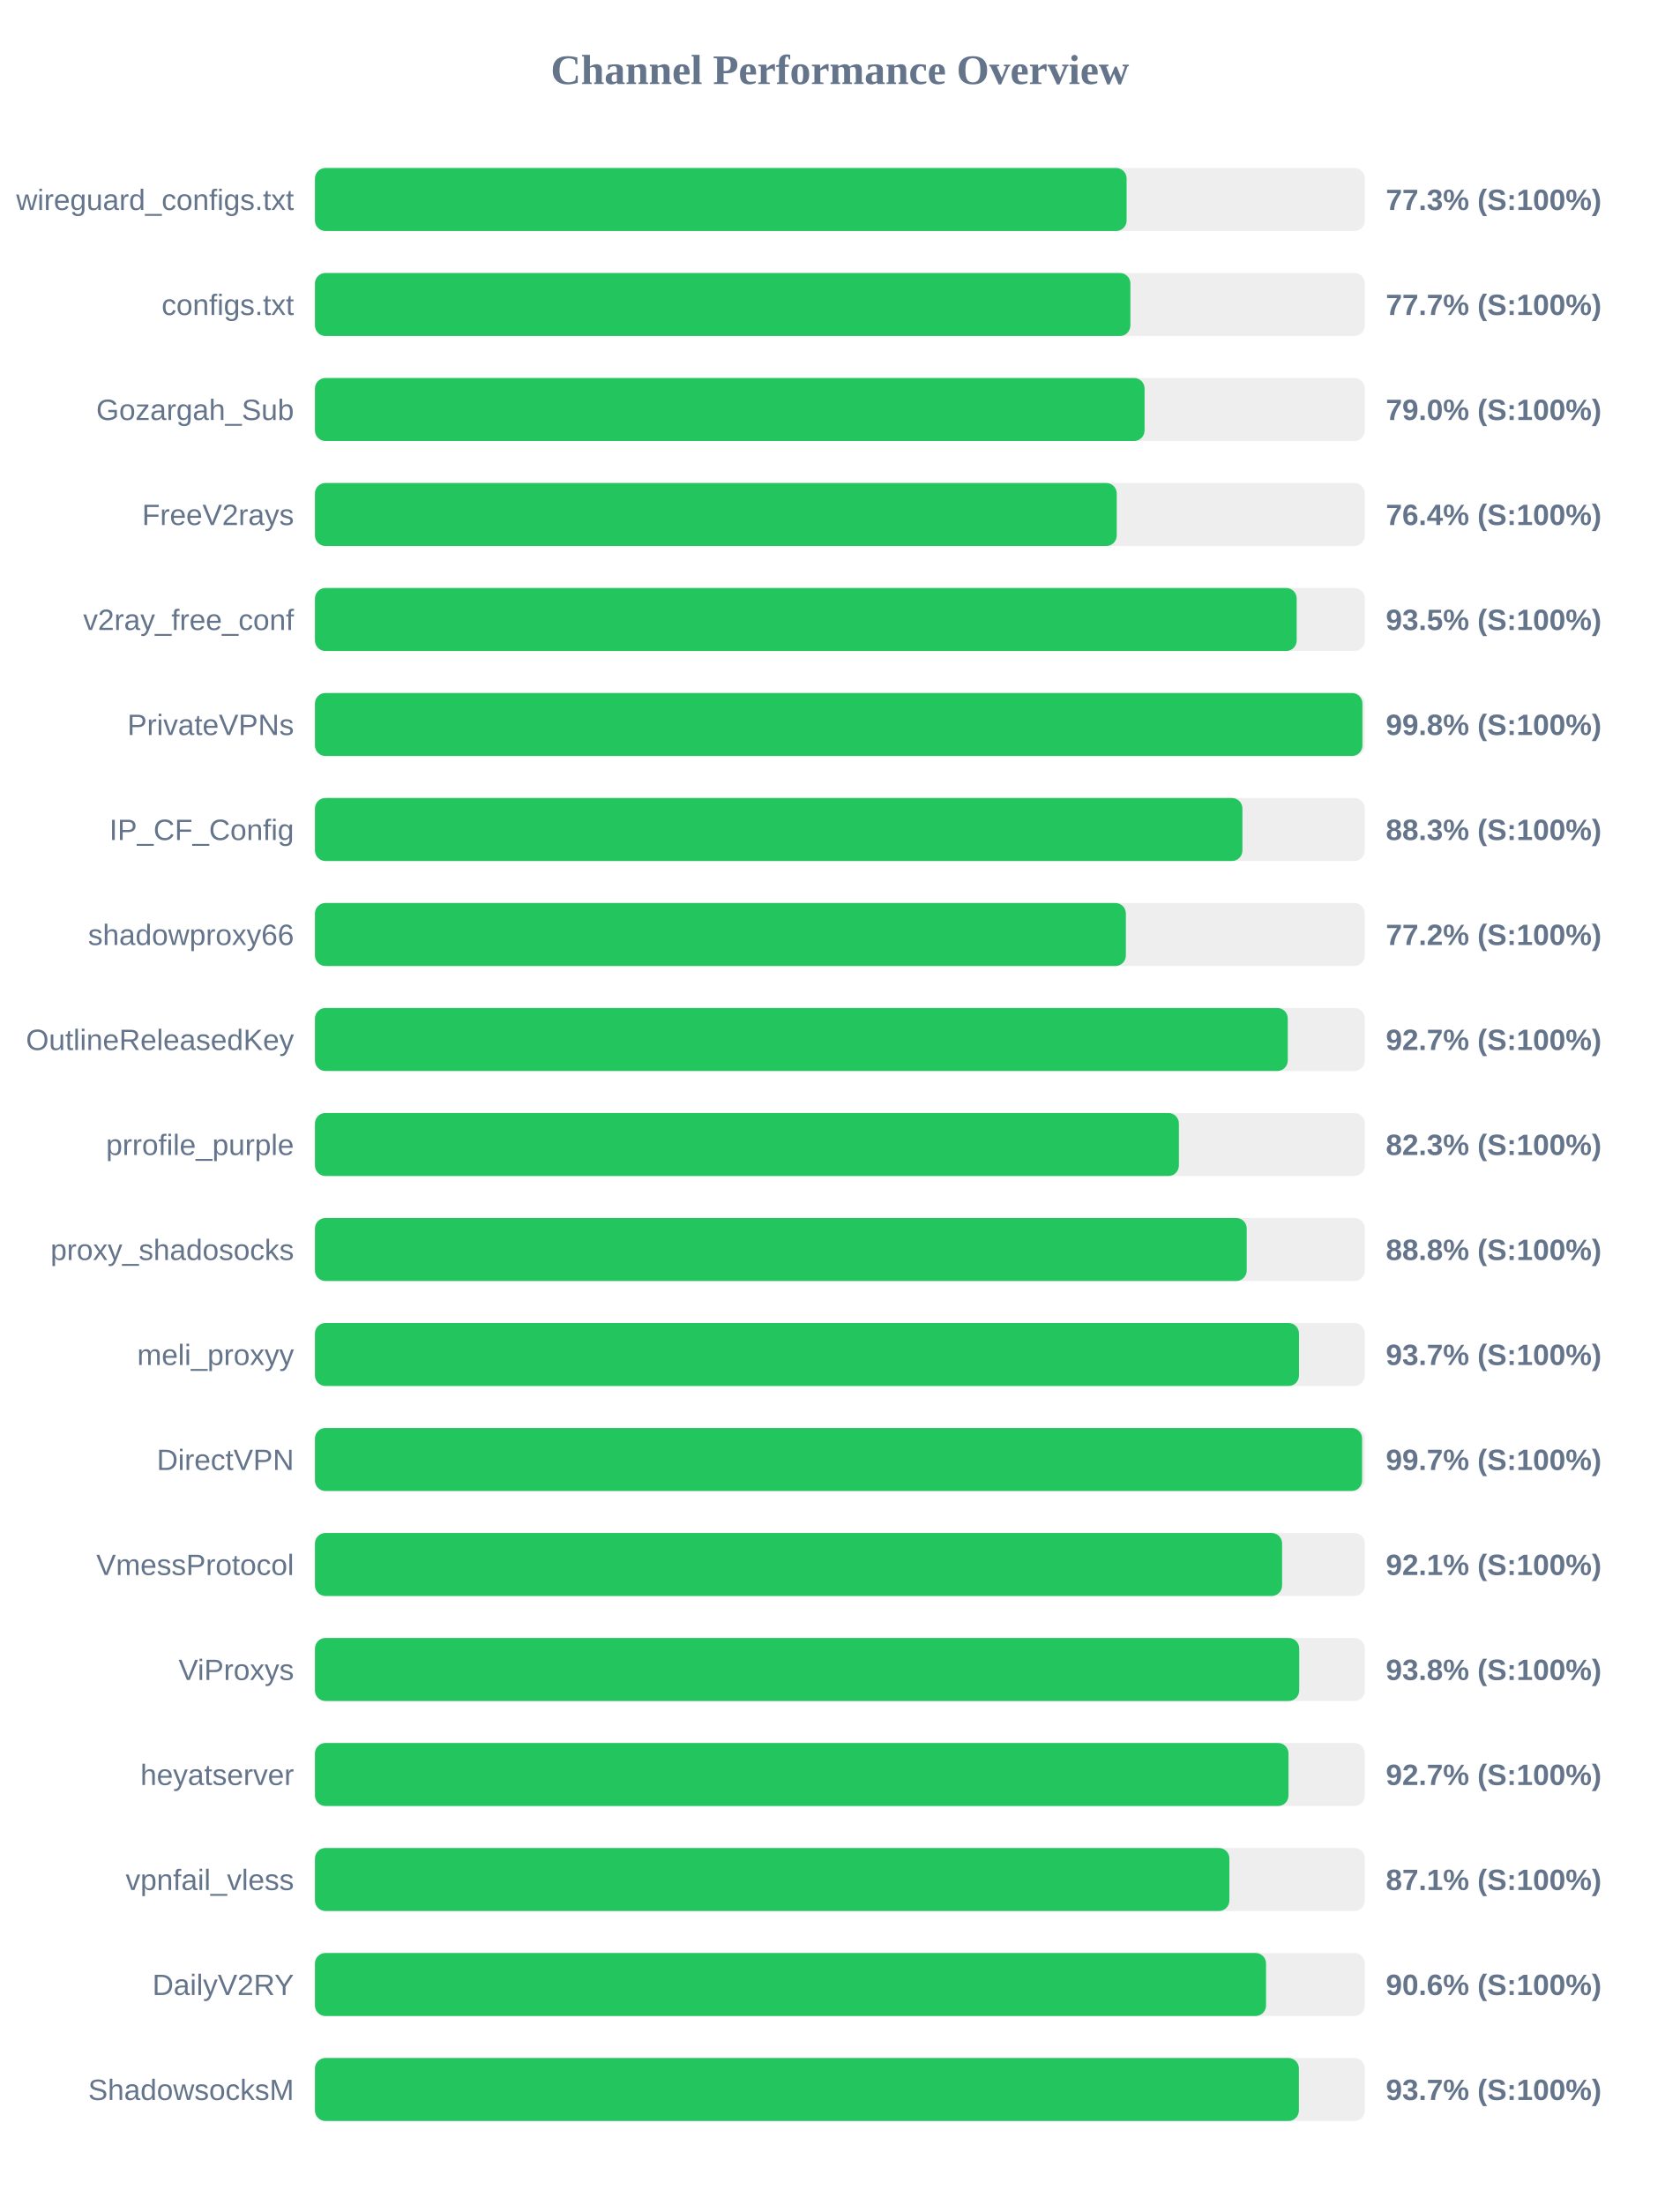
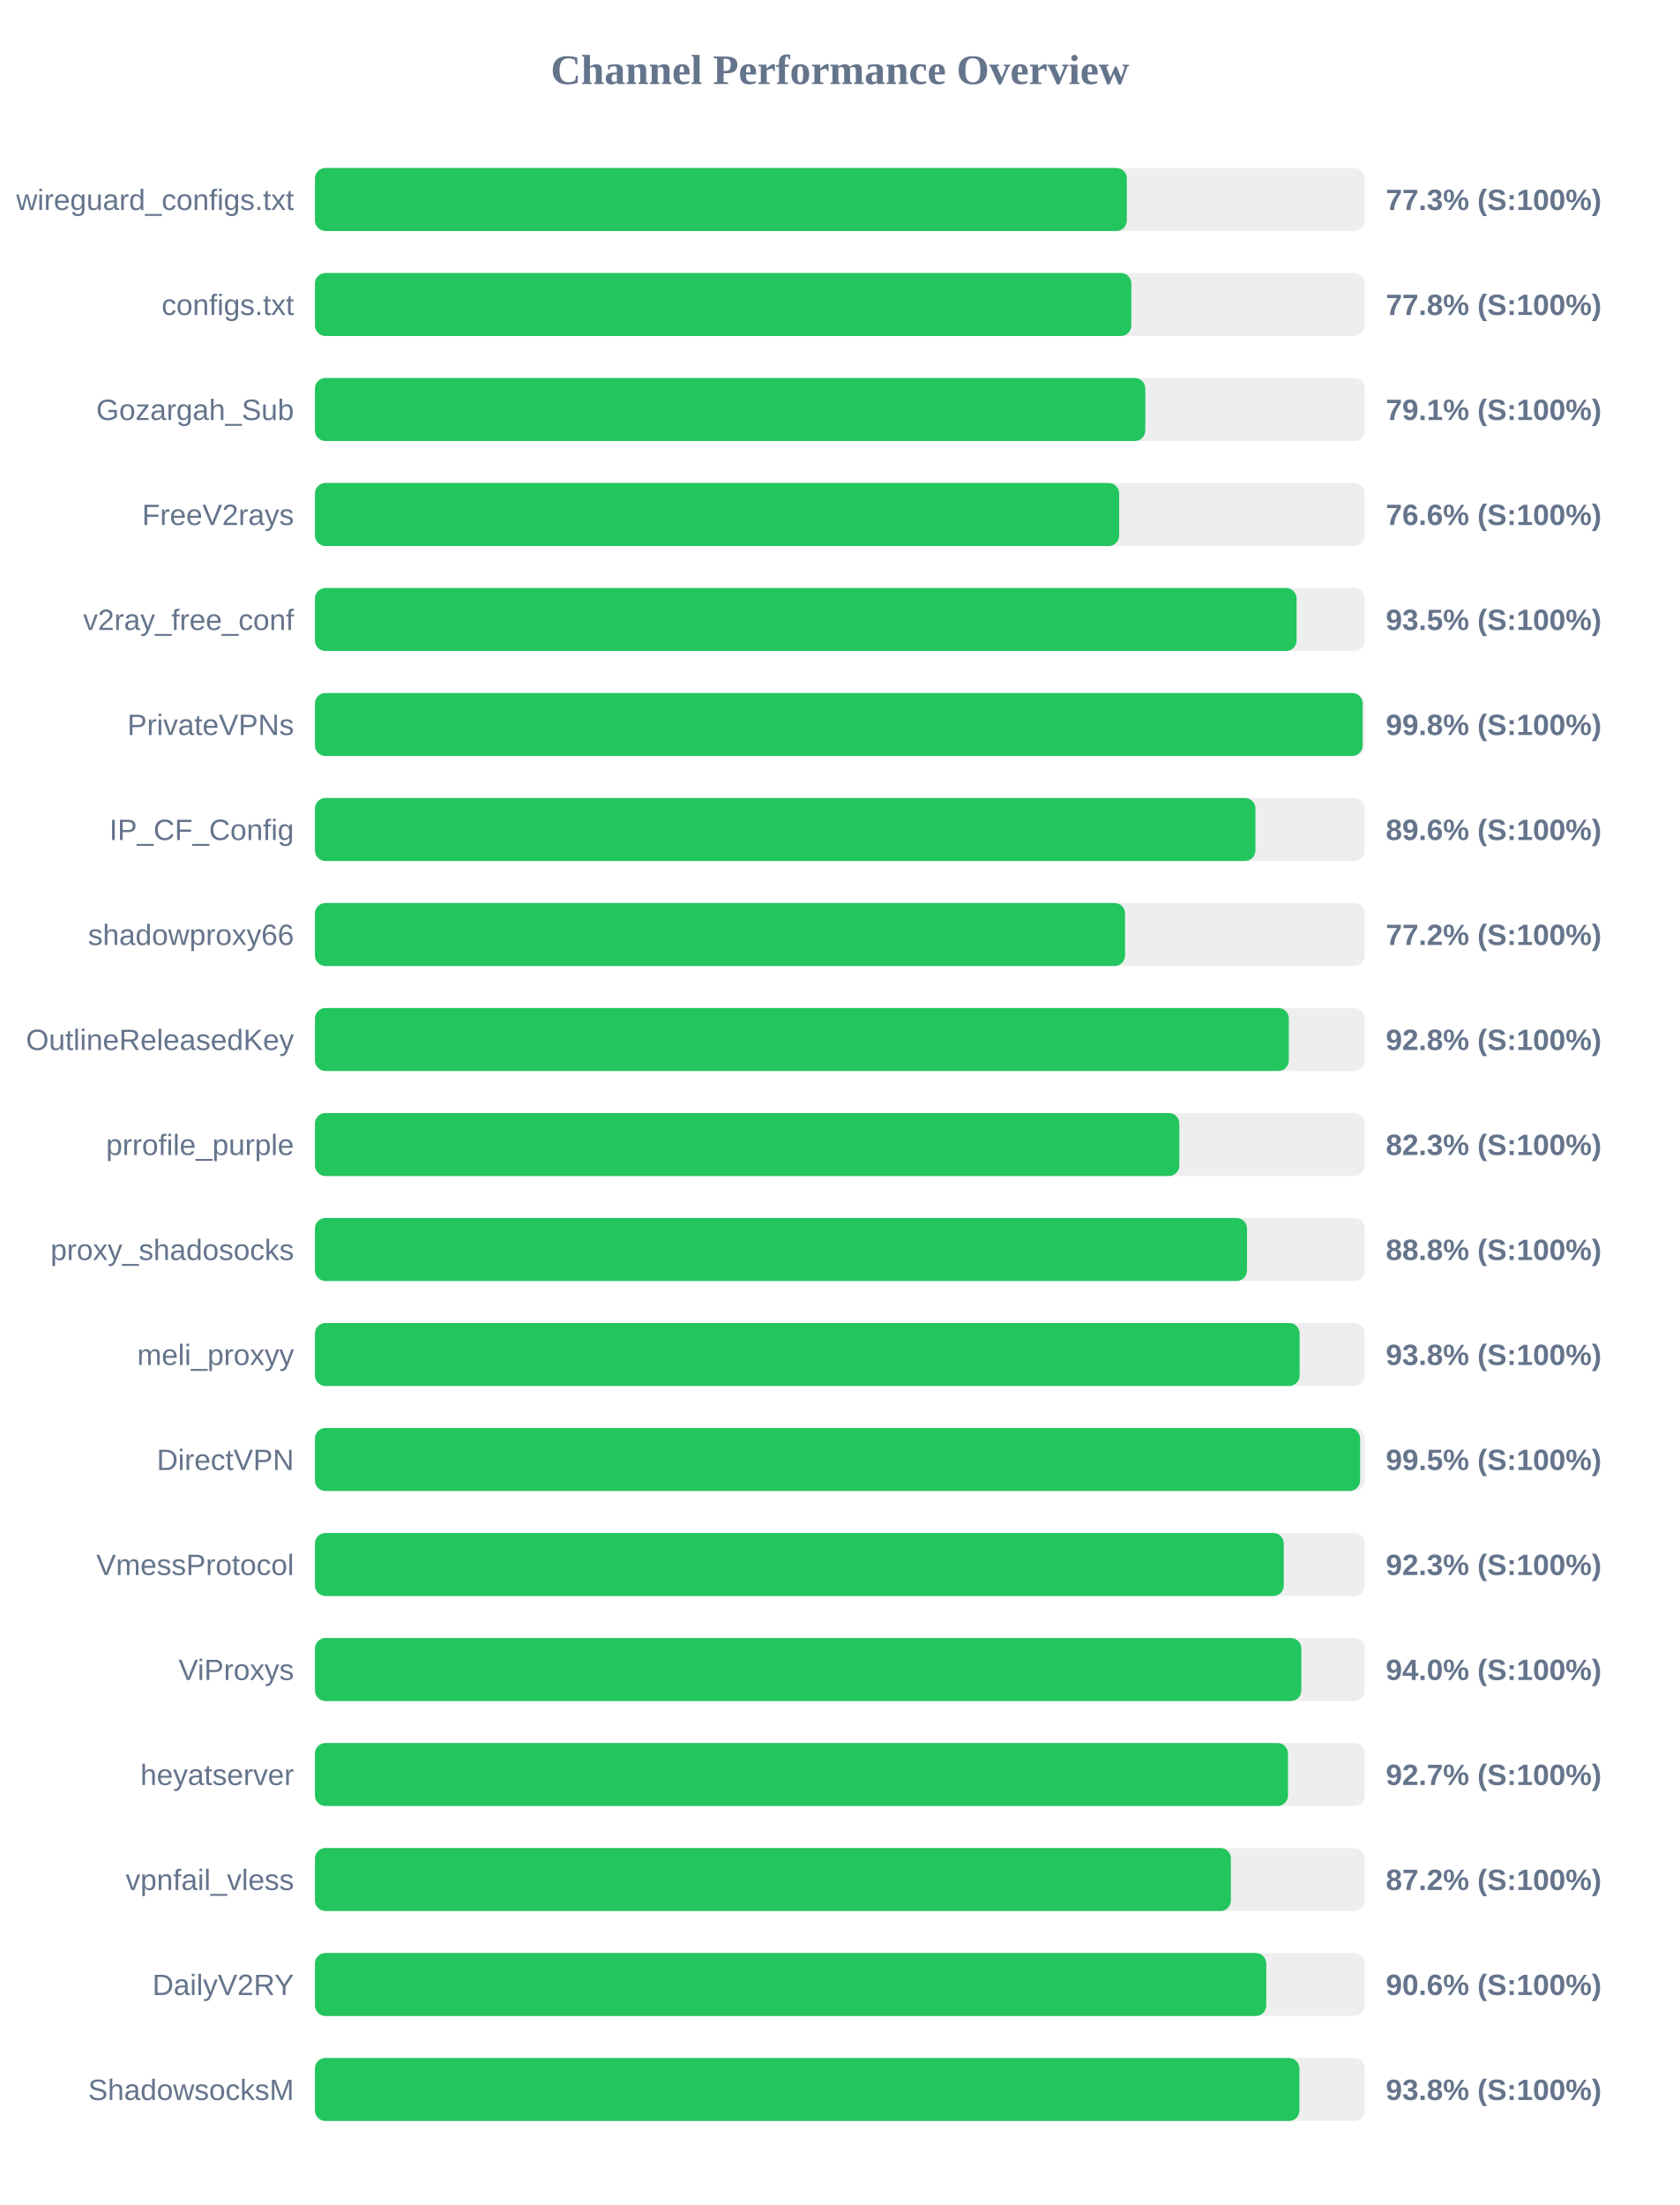
<svg xmlns="http://www.w3.org/2000/svg" width="800" height="1050" version="1.1">
  <style>
        .row { font: 14px Arial; fill: #64748b; }
        .score { font: bold 14px Arial; fill: #64748b; }
    </style>
  <text x="400" y="40" text-anchor="middle" font-size="20px" font-weight="bold" fill="#64748b">Channel Performance Overview</text>
  <rect x="150" y="80" width="500" height="30" fill="#eee" rx="5" />
-   <rect x="150" y="80" width="386.55" height="30" fill="#22c55e" rx="5" />
+   <rect x="150" y="80" width="386.65" height="30" fill="#22c55e" rx="5" />
  <text x="140" y="100" text-anchor="end" class="row">wireguard_configs.txt</text>
  <text x="660" y="100" text-anchor="start" class="score">77.3% (S:100%)</text>
  <rect x="150" y="130" width="500" height="30" fill="#eee" rx="5" />
-   <rect x="150" y="130" width="388.35" height="30" fill="#22c55e" rx="5" />
+   <rect x="150" y="130" width="388.8" height="30" fill="#22c55e" rx="5" />
  <text x="140" y="150" text-anchor="end" class="row">configs.txt</text>
-   <text x="660" y="150" text-anchor="start" class="score">77.7% (S:100%)</text>
+   <text x="660" y="150" text-anchor="start" class="score">77.8% (S:100%)</text>
  <rect x="150" y="180" width="500" height="30" fill="#eee" rx="5" />
-   <rect x="150" y="180" width="395.1" height="30" fill="#22c55e" rx="5" />
+   <rect x="150" y="180" width="395.45" height="30" fill="#22c55e" rx="5" />
  <text x="140" y="200" text-anchor="end" class="row">Gozargah_Sub</text>
-   <text x="660" y="200" text-anchor="start" class="score">79.0% (S:100%)</text>
+   <text x="660" y="200" text-anchor="start" class="score">79.1% (S:100%)</text>
  <rect x="150" y="230" width="500" height="30" fill="#eee" rx="5" />
-   <rect x="150" y="230" width="381.85" height="30" fill="#22c55e" rx="5" />
+   <rect x="150" y="230" width="383.0" height="30" fill="#22c55e" rx="5" />
  <text x="140" y="250" text-anchor="end" class="row">FreeV2rays</text>
-   <text x="660" y="250" text-anchor="start" class="score">76.4% (S:100%)</text>
+   <text x="660" y="250" text-anchor="start" class="score">76.6% (S:100%)</text>
  <rect x="150" y="280" width="500" height="30" fill="#eee" rx="5" />
-   <rect x="150" y="280" width="467.55" height="30" fill="#22c55e" rx="5" />
+   <rect x="150" y="280" width="467.5" height="30" fill="#22c55e" rx="5" />
  <text x="140" y="300" text-anchor="end" class="row">v2ray_free_conf</text>
  <text x="660" y="300" text-anchor="start" class="score">93.5% (S:100%)</text>
  <rect x="150" y="330" width="500" height="30" fill="#eee" rx="5" />
-   <rect x="150" y="330" width="498.85" height="30" fill="#22c55e" rx="5" />
+   <rect x="150" y="330" width="498.95" height="30" fill="#22c55e" rx="5" />
  <text x="140" y="350" text-anchor="end" class="row">PrivateVPNs</text>
  <text x="660" y="350" text-anchor="start" class="score">99.8% (S:100%)</text>
  <rect x="150" y="380" width="500" height="30" fill="#eee" rx="5" />
-   <rect x="150" y="380" width="441.7" height="30" fill="#22c55e" rx="5" />
+   <rect x="150" y="380" width="447.9" height="30" fill="#22c55e" rx="5" />
  <text x="140" y="400" text-anchor="end" class="row">IP_CF_Config</text>
-   <text x="660" y="400" text-anchor="start" class="score">88.3% (S:100%)</text>
+   <text x="660" y="400" text-anchor="start" class="score">89.6% (S:100%)</text>
  <rect x="150" y="430" width="500" height="30" fill="#eee" rx="5" />
-   <rect x="150" y="430" width="386.2" height="30" fill="#22c55e" rx="5" />
+   <rect x="150" y="430" width="385.8" height="30" fill="#22c55e" rx="5" />
  <text x="140" y="450" text-anchor="end" class="row">shadowproxy66</text>
  <text x="660" y="450" text-anchor="start" class="score">77.2% (S:100%)</text>
  <rect x="150" y="480" width="500" height="30" fill="#eee" rx="5" />
-   <rect x="150" y="480" width="463.3" height="30" fill="#22c55e" rx="5" />
+   <rect x="150" y="480" width="463.8" height="30" fill="#22c55e" rx="5" />
  <text x="140" y="500" text-anchor="end" class="row">OutlineReleasedKey</text>
-   <text x="660" y="500" text-anchor="start" class="score">92.7% (S:100%)</text>
+   <text x="660" y="500" text-anchor="start" class="score">92.8% (S:100%)</text>
  <rect x="150" y="530" width="500" height="30" fill="#eee" rx="5" />
-   <rect x="150" y="530" width="411.45" height="30" fill="#22c55e" rx="5" />
+   <rect x="150" y="530" width="411.65" height="30" fill="#22c55e" rx="5" />
  <text x="140" y="550" text-anchor="end" class="row">prrofile_purple</text>
  <text x="660" y="550" text-anchor="start" class="score">82.3% (S:100%)</text>
  <rect x="150" y="580" width="500" height="30" fill="#eee" rx="5" />
-   <rect x="150" y="580" width="443.75" height="30" fill="#22c55e" rx="5" />
+   <rect x="150" y="580" width="443.9" height="30" fill="#22c55e" rx="5" />
  <text x="140" y="600" text-anchor="end" class="row">proxy_shadosocks</text>
  <text x="660" y="600" text-anchor="start" class="score">88.8% (S:100%)</text>
  <rect x="150" y="630" width="500" height="30" fill="#eee" rx="5" />
-   <rect x="150" y="630" width="468.65" height="30" fill="#22c55e" rx="5" />
+   <rect x="150" y="630" width="468.95" height="30" fill="#22c55e" rx="5" />
  <text x="140" y="650" text-anchor="end" class="row">meli_proxyy</text>
-   <text x="660" y="650" text-anchor="start" class="score">93.7% (S:100%)</text>
+   <text x="660" y="650" text-anchor="start" class="score">93.8% (S:100%)</text>
  <rect x="150" y="680" width="500" height="30" fill="#eee" rx="5" />
-   <rect x="150" y="680" width="498.7" height="30" fill="#22c55e" rx="5" />
+   <rect x="150" y="680" width="497.75" height="30" fill="#22c55e" rx="5" />
  <text x="140" y="700" text-anchor="end" class="row">DirectVPN</text>
-   <text x="660" y="700" text-anchor="start" class="score">99.7% (S:100%)</text>
+   <text x="660" y="700" text-anchor="start" class="score">99.5% (S:100%)</text>
  <rect x="150" y="730" width="500" height="30" fill="#eee" rx="5" />
-   <rect x="150" y="730" width="460.6" height="30" fill="#22c55e" rx="5" />
+   <rect x="150" y="730" width="461.4" height="30" fill="#22c55e" rx="5" />
  <text x="140" y="750" text-anchor="end" class="row">VmessProtocol</text>
-   <text x="660" y="750" text-anchor="start" class="score">92.1% (S:100%)</text>
+   <text x="660" y="750" text-anchor="start" class="score">92.3% (S:100%)</text>
  <rect x="150" y="780" width="500" height="30" fill="#eee" rx="5" />
-   <rect x="150" y="780" width="468.75" height="30" fill="#22c55e" rx="5" />
+   <rect x="150" y="780" width="469.75" height="30" fill="#22c55e" rx="5" />
  <text x="140" y="800" text-anchor="end" class="row">ViProxys</text>
-   <text x="660" y="800" text-anchor="start" class="score">93.8% (S:100%)</text>
+   <text x="660" y="800" text-anchor="start" class="score">94.0% (S:100%)</text>
  <rect x="150" y="830" width="500" height="30" fill="#eee" rx="5" />
-   <rect x="150" y="830" width="463.65" height="30" fill="#22c55e" rx="5" />
+   <rect x="150" y="830" width="463.4" height="30" fill="#22c55e" rx="5" />
  <text x="140" y="850" text-anchor="end" class="row">heyatserver</text>
  <text x="660" y="850" text-anchor="start" class="score">92.7% (S:100%)</text>
  <rect x="150" y="880" width="500" height="30" fill="#eee" rx="5" />
-   <rect x="150" y="880" width="435.5" height="30" fill="#22c55e" rx="5" />
+   <rect x="150" y="880" width="436.2" height="30" fill="#22c55e" rx="5" />
  <text x="140" y="900" text-anchor="end" class="row">vpnfail_vless</text>
-   <text x="660" y="900" text-anchor="start" class="score">87.1% (S:100%)</text>
+   <text x="660" y="900" text-anchor="start" class="score">87.2% (S:100%)</text>
  <rect x="150" y="930" width="500" height="30" fill="#eee" rx="5" />
-   <rect x="150" y="930" width="452.95" height="30" fill="#22c55e" rx="5" />
+   <rect x="150" y="930" width="453.05" height="30" fill="#22c55e" rx="5" />
  <text x="140" y="950" text-anchor="end" class="row">DailyV2RY</text>
  <text x="660" y="950" text-anchor="start" class="score">90.6% (S:100%)</text>
  <rect x="150" y="980" width="500" height="30" fill="#eee" rx="5" />
-   <rect x="150" y="980" width="468.6" height="30" fill="#22c55e" rx="5" />
+   <rect x="150" y="980" width="468.85" height="30" fill="#22c55e" rx="5" />
  <text x="140" y="1000" text-anchor="end" class="row">ShadowsocksM</text>
-   <text x="660" y="1000" text-anchor="start" class="score">93.7% (S:100%)</text>
+   <text x="660" y="1000" text-anchor="start" class="score">93.8% (S:100%)</text>
</svg>
